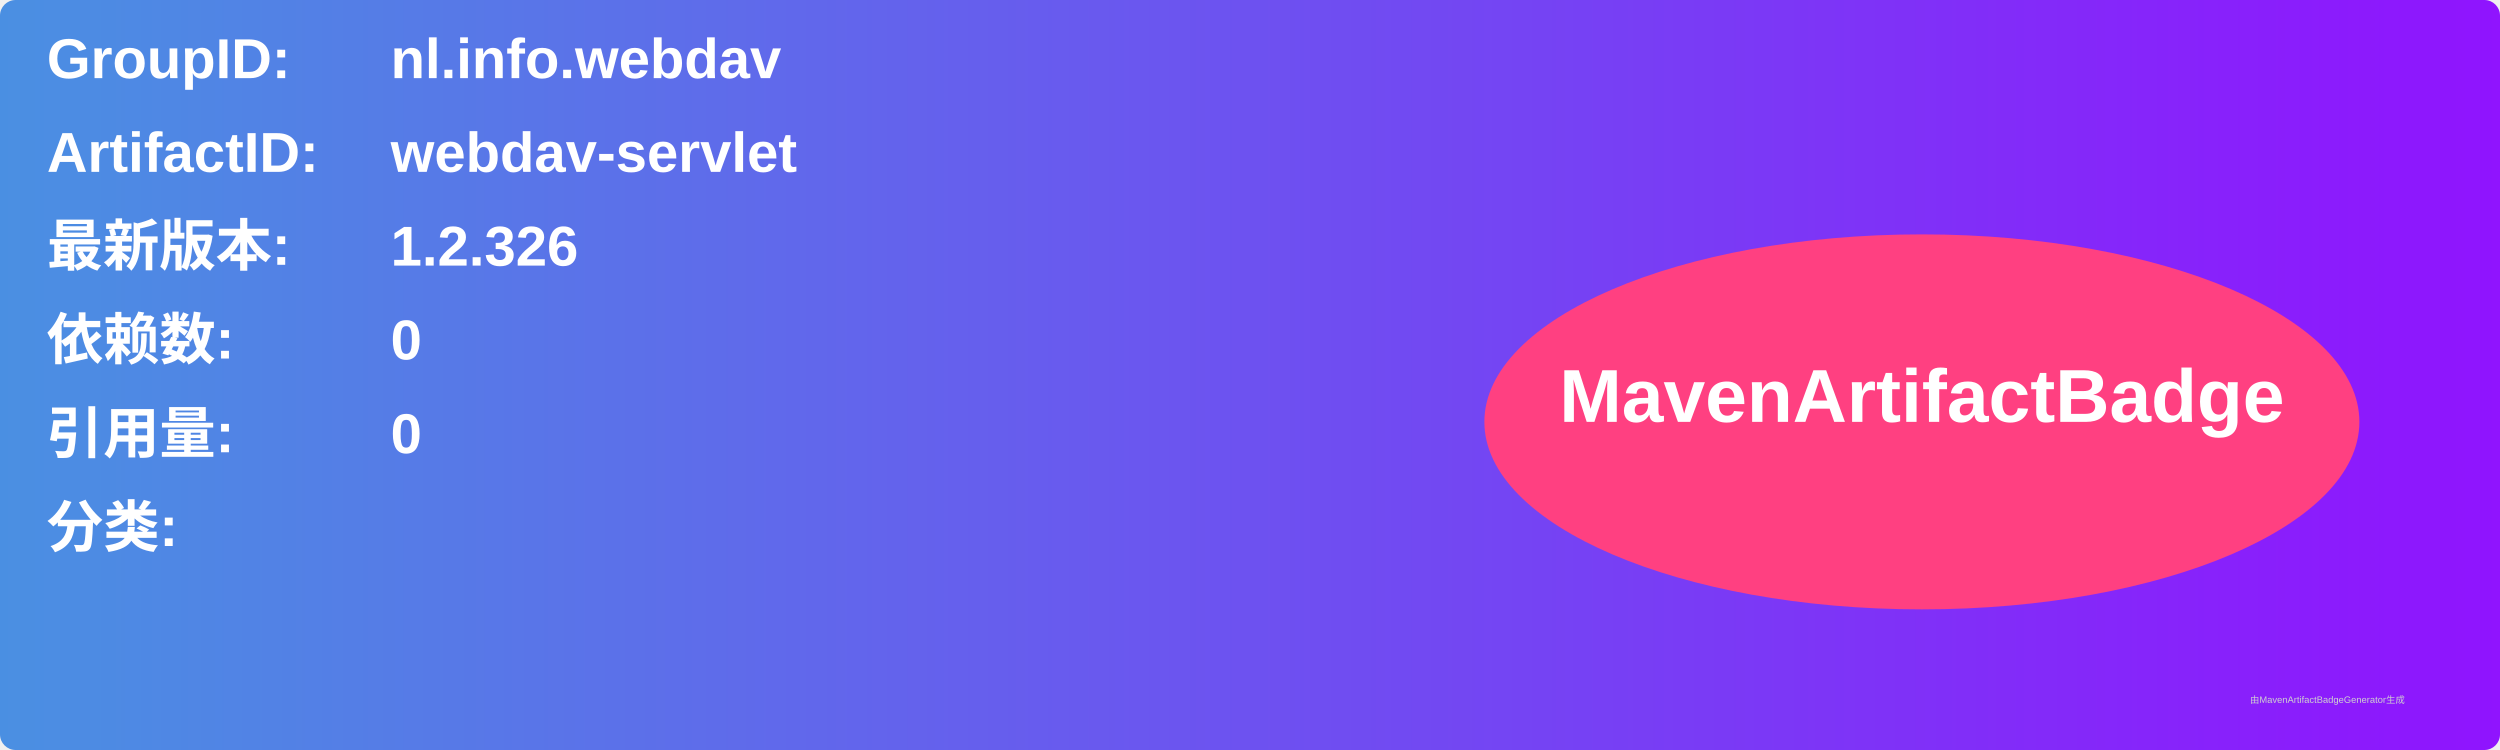
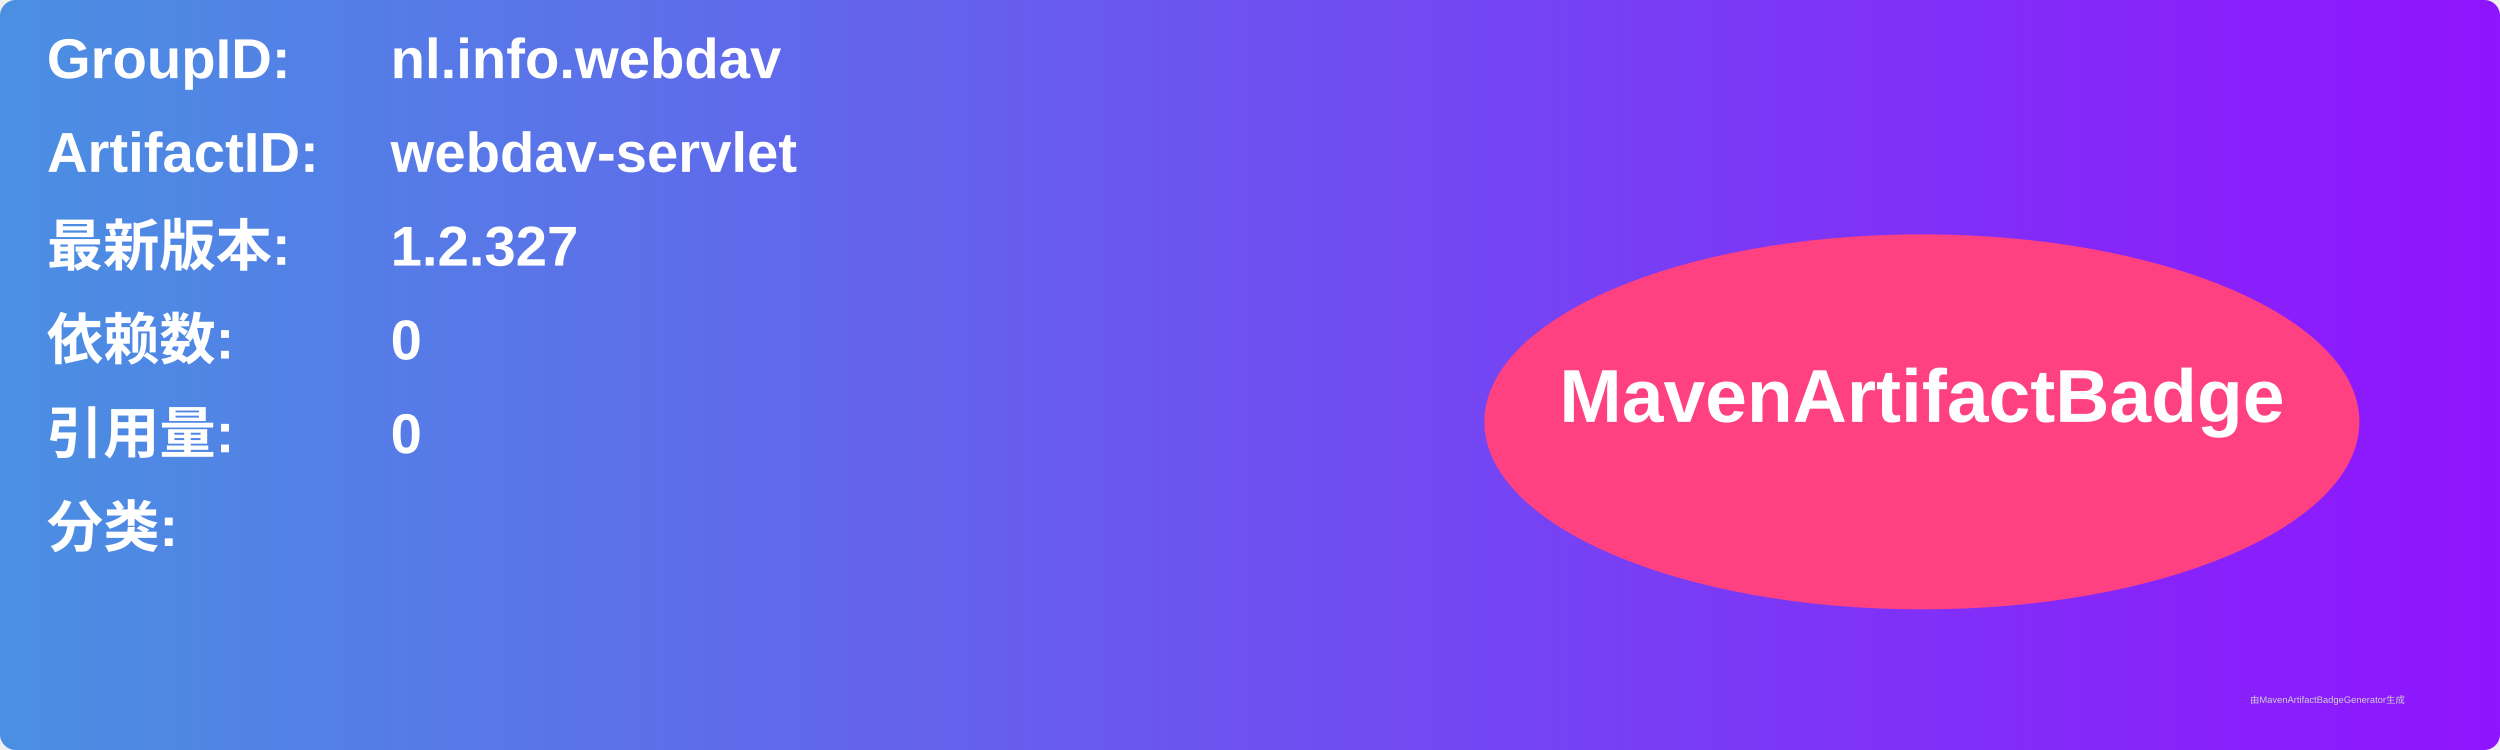
<svg xmlns="http://www.w3.org/2000/svg" width="800" height="240" viewBox="0 0 800 240">
  <linearGradient id="grad" x1="0%" y1="0%" x2="100%" y2="0%">
    <stop offset="0%" stop-color="#4a90e2" />
    <stop offset="100%" stop-color="#9013fe" />
  </linearGradient>
  <rect width="100%" height="100%" rx="5" ry="5" fill="url(#grad)" />
  <g transform="translate(15, 15)">
    <text x="0" y="10" font-family="Arial" font-size="18" fill="white" font-weight="bold" width="260">GroupID:</text>
    <text x="110" y="10" font-family="Arial" font-size="18" fill="white" font-weight="bold" width="460">nl.info.webdav</text>
    <text x="0" y="40" font-family="Arial" font-size="18" fill="white" font-weight="bold" width="260">ArtifactID:</text>
    <text x="110" y="40" font-family="Arial" font-size="18" fill="white" font-weight="bold" width="460">webdav-servlet</text>
    <text x="0" y="70" font-family="Arial" font-size="18" fill="white" font-weight="bold">最新版本:</text>
    <text x="110" y="70" font-family="Arial" font-size="18" fill="white" font-weight="bold">
-       <tspan font-weight="bold">1.2.326</tspan>
+       <tspan font-weight="bold">1.2.327</tspan>
    </text>
    <text x="0" y="100" font-family="Arial" font-size="18" fill="white" font-weight="bold">依赖数: </text>
    <text x="110" y="100" font-family="Arial" font-size="18" fill="white">
      <tspan font-weight="bold">0</tspan>
    </text>
    <text x="0" y="130" font-family="Arial" font-size="18" fill="white" font-weight="bold">引用量: </text>
    <text x="110" y="130" font-family="Arial" font-size="18" fill="white">
      <tspan font-weight="bold">0</tspan>
    </text>
    <text x="0" y="160" font-family="Arial" font-size="18" fill="white" font-weight="bold">分类:</text>
    <text x="10" y="190" font-family="Arial" font-size="10" fill="white">
      <tspan font-weight="bold" />
    </text>
    <ellipse cx="600" cy="120" rx="140" ry="60" fill="#ff4081" />
    <text x="600" y="120" text-anchor="middle" font-family="Arial" font-size="24" fill="white" font-weight="bold">MavenArtifactBadge</text>
  </g>
  <text x="720" y="225" font-family="Arial" font-size="3" fill="#d0d0d0">由MavenArtifactBadgeGenerator生成</text>
</svg>
